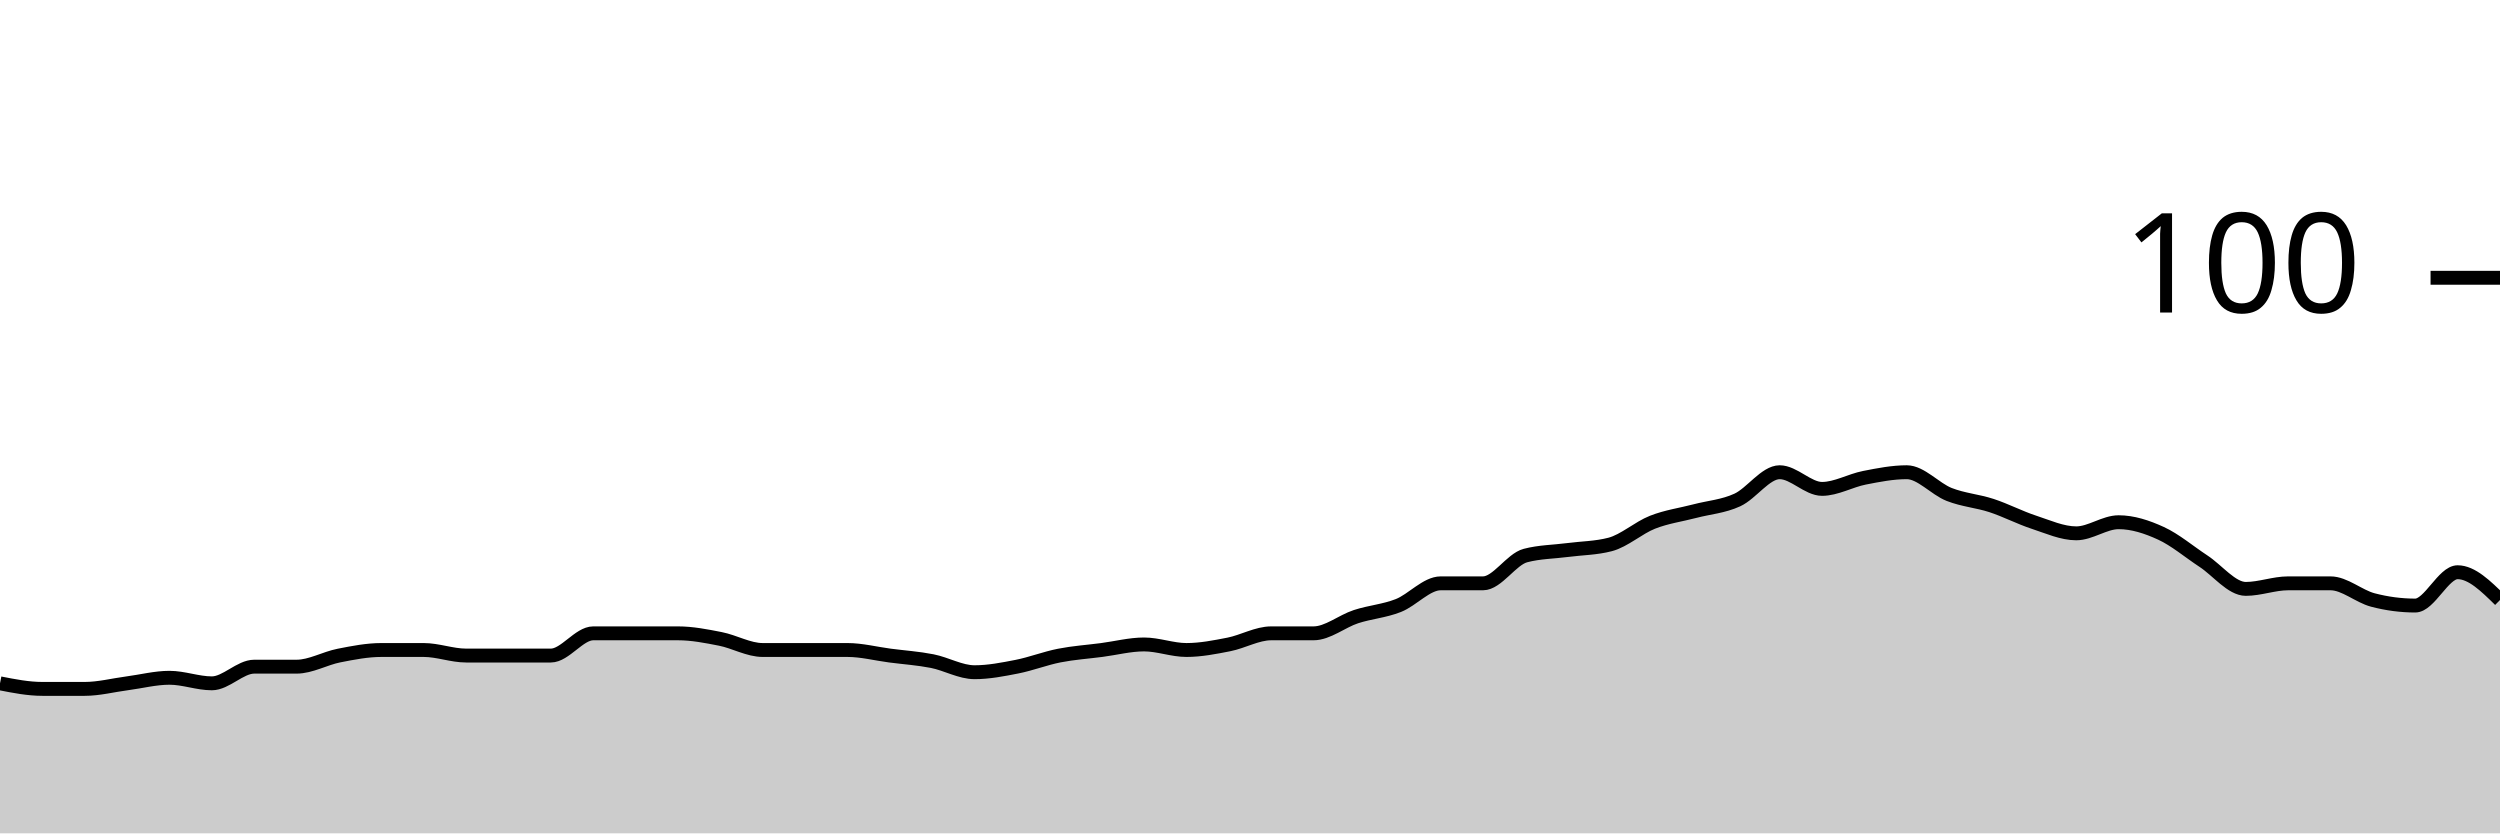
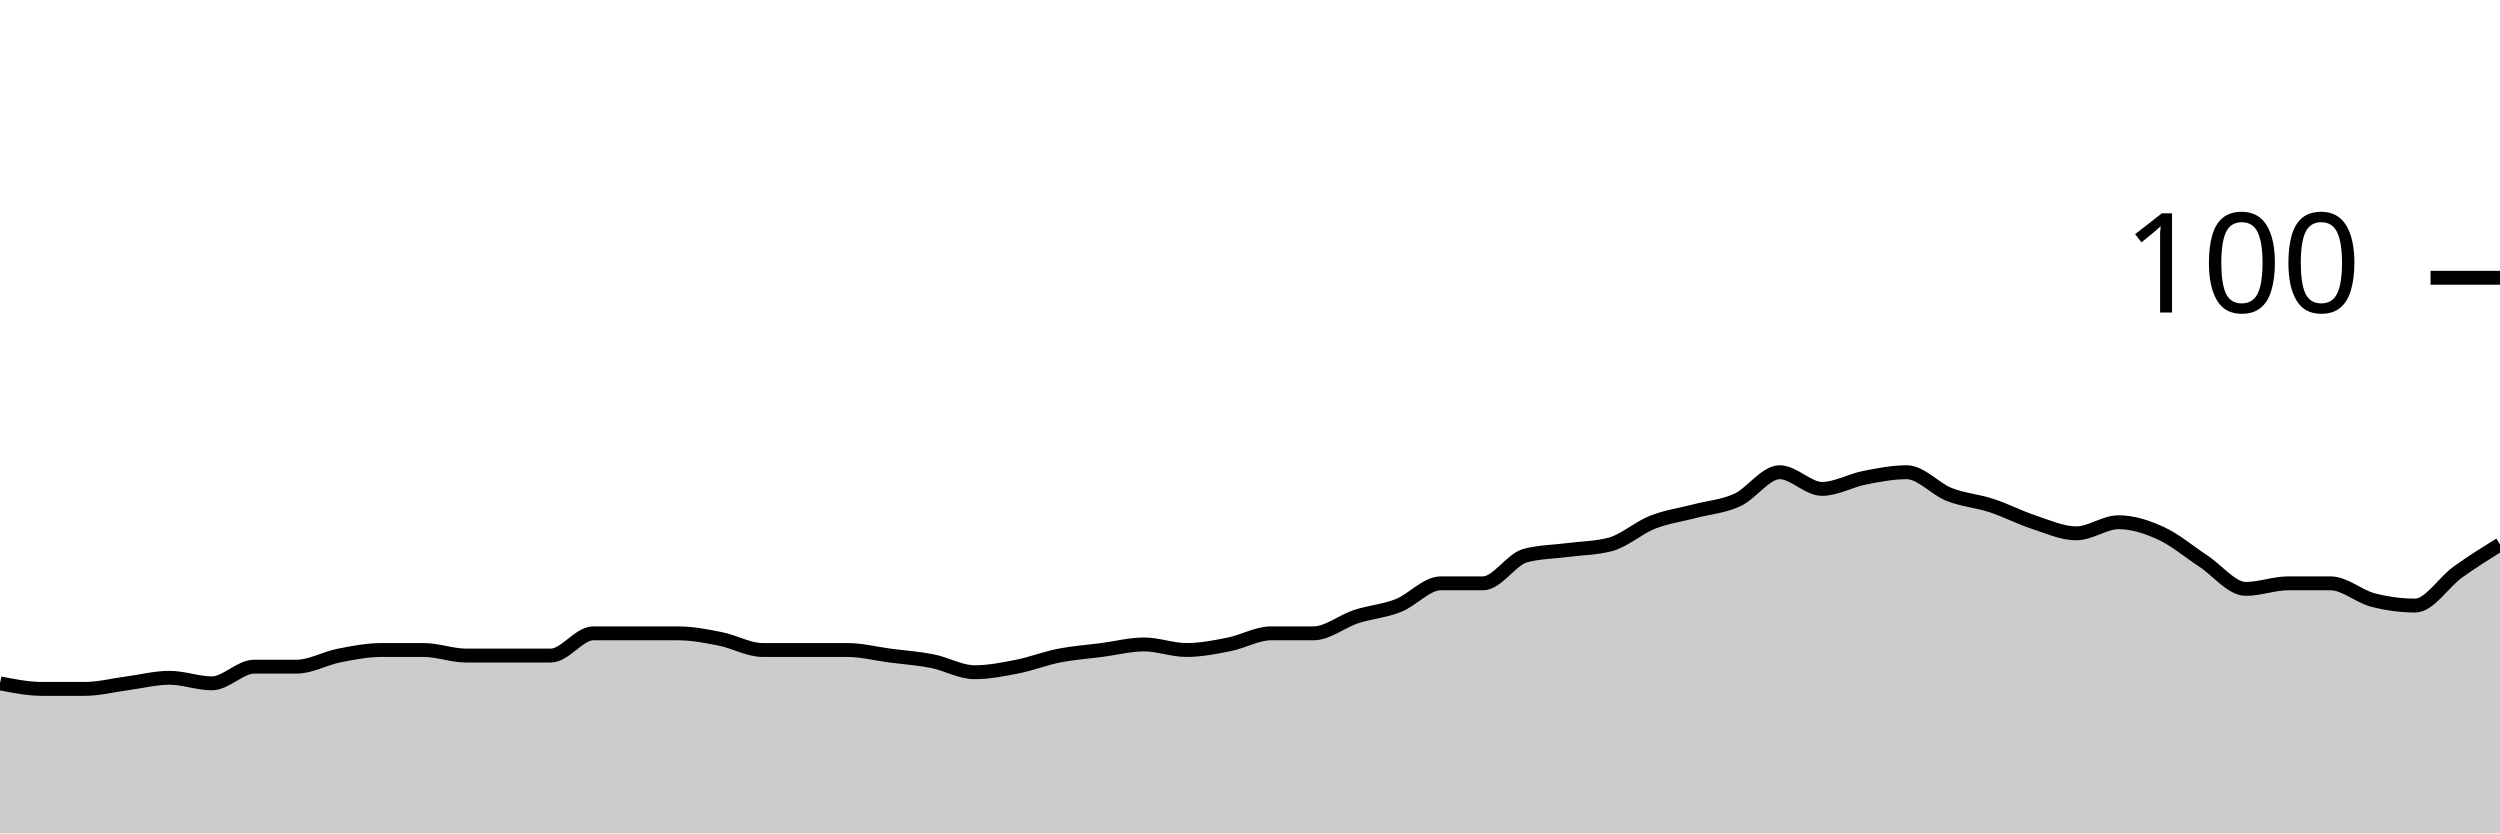
<svg xmlns="http://www.w3.org/2000/svg" viewBox="0 0 180 60">
  <g transform="translate(0,20)">
-     <path class="area" fill="rgba(0, 0, 0, 0.2)" d="M0,29.2C1.017,29.4,2.034,29.6,3.051,29.6C4.068,29.6,5.085,29.6,6.102,29.6C7.119,29.6,8.136,29.333,9.153,29.2C10.169,29.067,11.186,28.8,12.203,28.8C13.22,28.8,14.237,29.2,15.254,29.2C16.271,29.2,17.288,28,18.305,28C19.322,28,20.339,28,21.356,28C22.373,28,23.39,27.4,24.407,27.2C25.424,27,26.441,26.8,27.458,26.8C28.475,26.8,29.492,26.8,30.508,26.8C31.525,26.8,32.542,27.2,33.559,27.2C34.576,27.2,35.593,27.2,36.61,27.2C37.627,27.2,38.644,27.2,39.661,27.2C40.678,27.2,41.695,25.6,42.712,25.6C43.729,25.6,44.746,25.6,45.763,25.6C46.78,25.6,47.797,25.6,48.814,25.6C49.831,25.6,50.847,25.8,51.864,26C52.881,26.2,53.898,26.8,54.915,26.8C55.932,26.8,56.949,26.8,57.966,26.8C58.983,26.8,60,26.8,61.017,26.8C62.034,26.8,63.051,27.067,64.068,27.2C65.085,27.333,66.102,27.4,67.119,27.6C68.136,27.8,69.153,28.4,70.169,28.4C71.186,28.4,72.203,28.2,73.22,28C74.237,27.8,75.254,27.4,76.271,27.2C77.288,27,78.305,26.933,79.322,26.8C80.339,26.667,81.356,26.4,82.373,26.4C83.39,26.4,84.407,26.8,85.424,26.8C86.441,26.8,87.458,26.6,88.475,26.4C89.492,26.2,90.508,25.6,91.525,25.6C92.542,25.6,93.559,25.6,94.576,25.6C95.593,25.6,96.61,24.733,97.627,24.4C98.644,24.067,99.661,24,100.678,23.6C101.695,23.2,102.712,22,103.729,22C104.746,22,105.763,22,106.78,22C107.797,22,108.814,20.267,109.831,20C110.847,19.733,111.864,19.733,112.881,19.6C113.898,19.467,114.915,19.467,115.932,19.2C116.949,18.933,117.966,18,118.983,17.6C120,17.2,121.017,17.067,122.034,16.8C123.051,16.533,124.068,16.467,125.085,16C126.102,15.533,127.119,14,128.136,14C129.153,14,130.169,15.2,131.186,15.2C132.203,15.2,133.22,14.6,134.237,14.4C135.254,14.2,136.271,14,137.288,14C138.305,14,139.322,15.2,140.339,15.6C141.356,16,142.373,16.067,143.39,16.4C144.407,16.733,145.424,17.267,146.441,17.6C147.458,17.933,148.475,18.4,149.492,18.4C150.508,18.4,151.525,17.6,152.542,17.6C153.559,17.6,154.576,17.933,155.593,18.4C156.61,18.867,157.627,19.733,158.644,20.4C159.661,21.067,160.678,22.4,161.695,22.4C162.712,22.4,163.729,22,164.746,22C165.763,22,166.78,22,167.797,22C168.814,22,169.831,22.933,170.847,23.2C171.864,23.467,172.881,23.6,173.898,23.6C174.915,23.6,175.932,21.2,176.949,21.2C177.966,21.2,178.983,22.2,180,23.2L180,40C178.983,40,177.966,40,176.949,40C175.932,40,174.915,40,173.898,40C172.881,40,171.864,40,170.847,40C169.831,40,168.814,40,167.797,40C166.78,40,165.763,40,164.746,40C163.729,40,162.712,40,161.695,40C160.678,40,159.661,40,158.644,40C157.627,40,156.61,40,155.593,40C154.576,40,153.559,40,152.542,40C151.525,40,150.508,40,149.492,40C148.475,40,147.458,40,146.441,40C145.424,40,144.407,40,143.39,40C142.373,40,141.356,40,140.339,40C139.322,40,138.305,40,137.288,40C136.271,40,135.254,40,134.237,40C133.22,40,132.203,40,131.186,40C130.169,40,129.153,40,128.136,40C127.119,40,126.102,40,125.085,40C124.068,40,123.051,40,122.034,40C121.017,40,120,40,118.983,40C117.966,40,116.949,40,115.932,40C114.915,40,113.898,40,112.881,40C111.864,40,110.847,40,109.831,40C108.814,40,107.797,40,106.78,40C105.763,40,104.746,40,103.729,40C102.712,40,101.695,40,100.678,40C99.661,40,98.644,40,97.627,40C96.61,40,95.593,40,94.576,40C93.559,40,92.542,40,91.525,40C90.508,40,89.492,40,88.475,40C87.458,40,86.441,40,85.424,40C84.407,40,83.39,40,82.373,40C81.356,40,80.339,40,79.322,40C78.305,40,77.288,40,76.271,40C75.254,40,74.237,40,73.22,40C72.203,40,71.186,40,70.169,40C69.153,40,68.136,40,67.119,40C66.102,40,65.085,40,64.068,40C63.051,40,62.034,40,61.017,40C60,40,58.983,40,57.966,40C56.949,40,55.932,40,54.915,40C53.898,40,52.881,40,51.864,40C50.847,40,49.831,40,48.814,40C47.797,40,46.78,40,45.763,40C44.746,40,43.729,40,42.712,40C41.695,40,40.678,40,39.661,40C38.644,40,37.627,40,36.61,40C35.593,40,34.576,40,33.559,40C32.542,40,31.525,40,30.508,40C29.492,40,28.475,40,27.458,40C26.441,40,25.424,40,24.407,40C23.39,40,22.373,40,21.356,40C20.339,40,19.322,40,18.305,40C17.288,40,16.271,40,15.254,40C14.237,40,13.22,40,12.203,40C11.186,40,10.169,40,9.153,40C8.136,40,7.119,40,6.102,40C5.085,40,4.068,40,3.051,40C2.034,40,1.017,40,0,40Z" />
-     <path class="line" stroke="black" fill="none" d="M0,29.2C1.017,29.4,2.034,29.6,3.051,29.6C4.068,29.6,5.085,29.6,6.102,29.6C7.119,29.6,8.136,29.333,9.153,29.2C10.169,29.067,11.186,28.8,12.203,28.8C13.22,28.8,14.237,29.2,15.254,29.2C16.271,29.2,17.288,28,18.305,28C19.322,28,20.339,28,21.356,28C22.373,28,23.39,27.4,24.407,27.2C25.424,27,26.441,26.8,27.458,26.8C28.475,26.8,29.492,26.8,30.508,26.8C31.525,26.8,32.542,27.2,33.559,27.2C34.576,27.2,35.593,27.2,36.61,27.2C37.627,27.2,38.644,27.2,39.661,27.2C40.678,27.2,41.695,25.6,42.712,25.6C43.729,25.6,44.746,25.6,45.763,25.6C46.78,25.6,47.797,25.6,48.814,25.6C49.831,25.6,50.847,25.8,51.864,26C52.881,26.2,53.898,26.8,54.915,26.8C55.932,26.8,56.949,26.8,57.966,26.8C58.983,26.8,60,26.8,61.017,26.8C62.034,26.8,63.051,27.067,64.068,27.2C65.085,27.333,66.102,27.4,67.119,27.6C68.136,27.8,69.153,28.4,70.169,28.4C71.186,28.4,72.203,28.2,73.22,28C74.237,27.8,75.254,27.4,76.271,27.2C77.288,27,78.305,26.933,79.322,26.8C80.339,26.667,81.356,26.4,82.373,26.4C83.39,26.4,84.407,26.8,85.424,26.8C86.441,26.8,87.458,26.6,88.475,26.4C89.492,26.2,90.508,25.6,91.525,25.6C92.542,25.6,93.559,25.6,94.576,25.6C95.593,25.6,96.61,24.733,97.627,24.4C98.644,24.067,99.661,24,100.678,23.6C101.695,23.2,102.712,22,103.729,22C104.746,22,105.763,22,106.78,22C107.797,22,108.814,20.267,109.831,20C110.847,19.733,111.864,19.733,112.881,19.6C113.898,19.467,114.915,19.467,115.932,19.2C116.949,18.933,117.966,18,118.983,17.6C120,17.2,121.017,17.067,122.034,16.8C123.051,16.533,124.068,16.467,125.085,16C126.102,15.533,127.119,14,128.136,14C129.153,14,130.169,15.2,131.186,15.2C132.203,15.2,133.22,14.6,134.237,14.4C135.254,14.2,136.271,14,137.288,14C138.305,14,139.322,15.2,140.339,15.6C141.356,16,142.373,16.067,143.39,16.4C144.407,16.733,145.424,17.267,146.441,17.6C147.458,17.933,148.475,18.4,149.492,18.4C150.508,18.4,151.525,17.6,152.542,17.6C153.559,17.6,154.576,17.933,155.593,18.4C156.61,18.867,157.627,19.733,158.644,20.4C159.661,21.067,160.678,22.4,161.695,22.4C162.712,22.4,163.729,22,164.746,22C165.763,22,166.78,22,167.797,22C168.814,22,169.831,22.933,170.847,23.2C171.864,23.467,172.881,23.6,173.898,23.6C174.915,23.6,175.932,21.2,176.949,21.2C177.966,21.2,178.983,22.2,180,23.2" />
+     <path class="area" fill="rgba(0, 0, 0, 0.2)" d="M0,29.2C1.017,29.4,2.034,29.6,3.051,29.6C4.068,29.6,5.085,29.6,6.102,29.6C7.119,29.6,8.136,29.333,9.153,29.2C10.169,29.067,11.186,28.8,12.203,28.8C13.22,28.8,14.237,29.2,15.254,29.2C16.271,29.2,17.288,28,18.305,28C19.322,28,20.339,28,21.356,28C22.373,28,23.39,27.4,24.407,27.2C25.424,27,26.441,26.8,27.458,26.8C28.475,26.8,29.492,26.8,30.508,26.8C31.525,26.8,32.542,27.2,33.559,27.2C34.576,27.2,35.593,27.2,36.61,27.2C37.627,27.2,38.644,27.2,39.661,27.2C40.678,27.2,41.695,25.6,42.712,25.6C43.729,25.6,44.746,25.6,45.763,25.6C46.78,25.6,47.797,25.6,48.814,25.6C49.831,25.6,50.847,25.8,51.864,26C52.881,26.2,53.898,26.8,54.915,26.8C55.932,26.8,56.949,26.8,57.966,26.8C58.983,26.8,60,26.8,61.017,26.8C62.034,26.8,63.051,27.067,64.068,27.2C65.085,27.333,66.102,27.4,67.119,27.6C68.136,27.8,69.153,28.4,70.169,28.4C71.186,28.4,72.203,28.2,73.22,28C74.237,27.8,75.254,27.4,76.271,27.2C77.288,27,78.305,26.933,79.322,26.8C80.339,26.667,81.356,26.4,82.373,26.4C83.39,26.4,84.407,26.8,85.424,26.8C86.441,26.8,87.458,26.6,88.475,26.4C89.492,26.2,90.508,25.6,91.525,25.6C92.542,25.6,93.559,25.6,94.576,25.6C95.593,25.6,96.61,24.733,97.627,24.4C98.644,24.067,99.661,24,100.678,23.6C101.695,23.2,102.712,22,103.729,22C104.746,22,105.763,22,106.78,22C107.797,22,108.814,20.267,109.831,20C110.847,19.733,111.864,19.733,112.881,19.6C113.898,19.467,114.915,19.467,115.932,19.2C116.949,18.933,117.966,18,118.983,17.6C120,17.2,121.017,17.067,122.034,16.8C123.051,16.533,124.068,16.467,125.085,16C126.102,15.533,127.119,14,128.136,14C129.153,14,130.169,15.2,131.186,15.2C132.203,15.2,133.22,14.6,134.237,14.4C135.254,14.2,136.271,14,137.288,14C138.305,14,139.322,15.2,140.339,15.6C141.356,16,142.373,16.067,143.39,16.4C144.407,16.733,145.424,17.267,146.441,17.6C147.458,17.933,148.475,18.4,149.492,18.4C150.508,18.4,151.525,17.6,152.542,17.6C153.559,17.6,154.576,17.933,155.593,18.4C156.61,18.867,157.627,19.733,158.644,20.4C159.661,21.067,160.678,22.4,161.695,22.4C162.712,22.4,163.729,22,164.746,22C165.763,22,166.78,22,167.797,22C168.814,22,169.831,22.933,170.847,23.2C171.864,23.467,172.881,23.6,173.898,23.6C174.915,23.6,175.932,21.933,176.949,21.2C177.966,20.467,178.983,19.833,180,19.2L180,40C178.983,40,177.966,40,176.949,40C175.932,40,174.915,40,173.898,40C172.881,40,171.864,40,170.847,40C169.831,40,168.814,40,167.797,40C166.78,40,165.763,40,164.746,40C163.729,40,162.712,40,161.695,40C160.678,40,159.661,40,158.644,40C157.627,40,156.61,40,155.593,40C154.576,40,153.559,40,152.542,40C151.525,40,150.508,40,149.492,40C148.475,40,147.458,40,146.441,40C145.424,40,144.407,40,143.39,40C142.373,40,141.356,40,140.339,40C139.322,40,138.305,40,137.288,40C136.271,40,135.254,40,134.237,40C133.22,40,132.203,40,131.186,40C130.169,40,129.153,40,128.136,40C127.119,40,126.102,40,125.085,40C124.068,40,123.051,40,122.034,40C121.017,40,120,40,118.983,40C117.966,40,116.949,40,115.932,40C114.915,40,113.898,40,112.881,40C111.864,40,110.847,40,109.831,40C108.814,40,107.797,40,106.78,40C105.763,40,104.746,40,103.729,40C102.712,40,101.695,40,100.678,40C99.661,40,98.644,40,97.627,40C96.61,40,95.593,40,94.576,40C93.559,40,92.542,40,91.525,40C90.508,40,89.492,40,88.475,40C87.458,40,86.441,40,85.424,40C84.407,40,83.39,40,82.373,40C81.356,40,80.339,40,79.322,40C78.305,40,77.288,40,76.271,40C75.254,40,74.237,40,73.22,40C72.203,40,71.186,40,70.169,40C69.153,40,68.136,40,67.119,40C66.102,40,65.085,40,64.068,40C63.051,40,62.034,40,61.017,40C60,40,58.983,40,57.966,40C56.949,40,55.932,40,54.915,40C53.898,40,52.881,40,51.864,40C50.847,40,49.831,40,48.814,40C47.797,40,46.78,40,45.763,40C44.746,40,43.729,40,42.712,40C41.695,40,40.678,40,39.661,40C38.644,40,37.627,40,36.61,40C35.593,40,34.576,40,33.559,40C32.542,40,31.525,40,30.508,40C29.492,40,28.475,40,27.458,40C26.441,40,25.424,40,24.407,40C23.39,40,22.373,40,21.356,40C20.339,40,19.322,40,18.305,40C17.288,40,16.271,40,15.254,40C14.237,40,13.22,40,12.203,40C11.186,40,10.169,40,9.153,40C8.136,40,7.119,40,6.102,40C5.085,40,4.068,40,3.051,40C2.034,40,1.017,40,0,40Z" />
+     <path class="line" stroke="black" fill="none" d="M0,29.2C1.017,29.4,2.034,29.6,3.051,29.6C4.068,29.6,5.085,29.6,6.102,29.6C7.119,29.6,8.136,29.333,9.153,29.2C10.169,29.067,11.186,28.8,12.203,28.8C13.22,28.8,14.237,29.2,15.254,29.2C16.271,29.2,17.288,28,18.305,28C19.322,28,20.339,28,21.356,28C22.373,28,23.39,27.4,24.407,27.2C25.424,27,26.441,26.8,27.458,26.8C28.475,26.8,29.492,26.8,30.508,26.8C31.525,26.8,32.542,27.2,33.559,27.2C34.576,27.2,35.593,27.2,36.61,27.2C37.627,27.2,38.644,27.2,39.661,27.2C40.678,27.2,41.695,25.6,42.712,25.6C43.729,25.6,44.746,25.6,45.763,25.6C46.78,25.6,47.797,25.6,48.814,25.6C49.831,25.6,50.847,25.8,51.864,26C52.881,26.2,53.898,26.8,54.915,26.8C55.932,26.8,56.949,26.8,57.966,26.8C58.983,26.8,60,26.8,61.017,26.8C62.034,26.8,63.051,27.067,64.068,27.2C65.085,27.333,66.102,27.4,67.119,27.6C68.136,27.8,69.153,28.4,70.169,28.4C71.186,28.4,72.203,28.2,73.22,28C74.237,27.8,75.254,27.4,76.271,27.2C77.288,27,78.305,26.933,79.322,26.8C80.339,26.667,81.356,26.4,82.373,26.4C83.39,26.4,84.407,26.8,85.424,26.8C86.441,26.8,87.458,26.6,88.475,26.4C89.492,26.2,90.508,25.6,91.525,25.6C92.542,25.6,93.559,25.6,94.576,25.6C95.593,25.6,96.61,24.733,97.627,24.4C98.644,24.067,99.661,24,100.678,23.6C101.695,23.2,102.712,22,103.729,22C104.746,22,105.763,22,106.78,22C107.797,22,108.814,20.267,109.831,20C110.847,19.733,111.864,19.733,112.881,19.6C113.898,19.467,114.915,19.467,115.932,19.2C116.949,18.933,117.966,18,118.983,17.6C120,17.2,121.017,17.067,122.034,16.8C123.051,16.533,124.068,16.467,125.085,16C126.102,15.533,127.119,14,128.136,14C129.153,14,130.169,15.2,131.186,15.2C132.203,15.2,133.22,14.6,134.237,14.4C135.254,14.2,136.271,14,137.288,14C138.305,14,139.322,15.2,140.339,15.6C141.356,16,142.373,16.067,143.39,16.4C144.407,16.733,145.424,17.267,146.441,17.6C147.458,17.933,148.475,18.4,149.492,18.4C150.508,18.4,151.525,17.6,152.542,17.6C153.559,17.6,154.576,17.933,155.593,18.4C156.61,18.867,157.627,19.733,158.644,20.4C159.661,21.067,160.678,22.4,161.695,22.4C162.712,22.4,163.729,22,164.746,22C165.763,22,166.78,22,167.797,22C168.814,22,169.831,22.933,170.847,23.2C171.864,23.467,172.881,23.6,173.898,23.6C174.915,23.6,175.932,21.933,176.949,21.2C177.966,20.467,178.983,19.833,180,19.2" />
    <path class="axis-ceiling" stroke-width="1" stroke="black" fill="none" d="M175,0L180,0" />
    <text class="axis-ceiling-label" font-family="sans-serif" text-anchor="end" font-size="10px" x="170" y="2.5">100</text>
  </g>
</svg>
